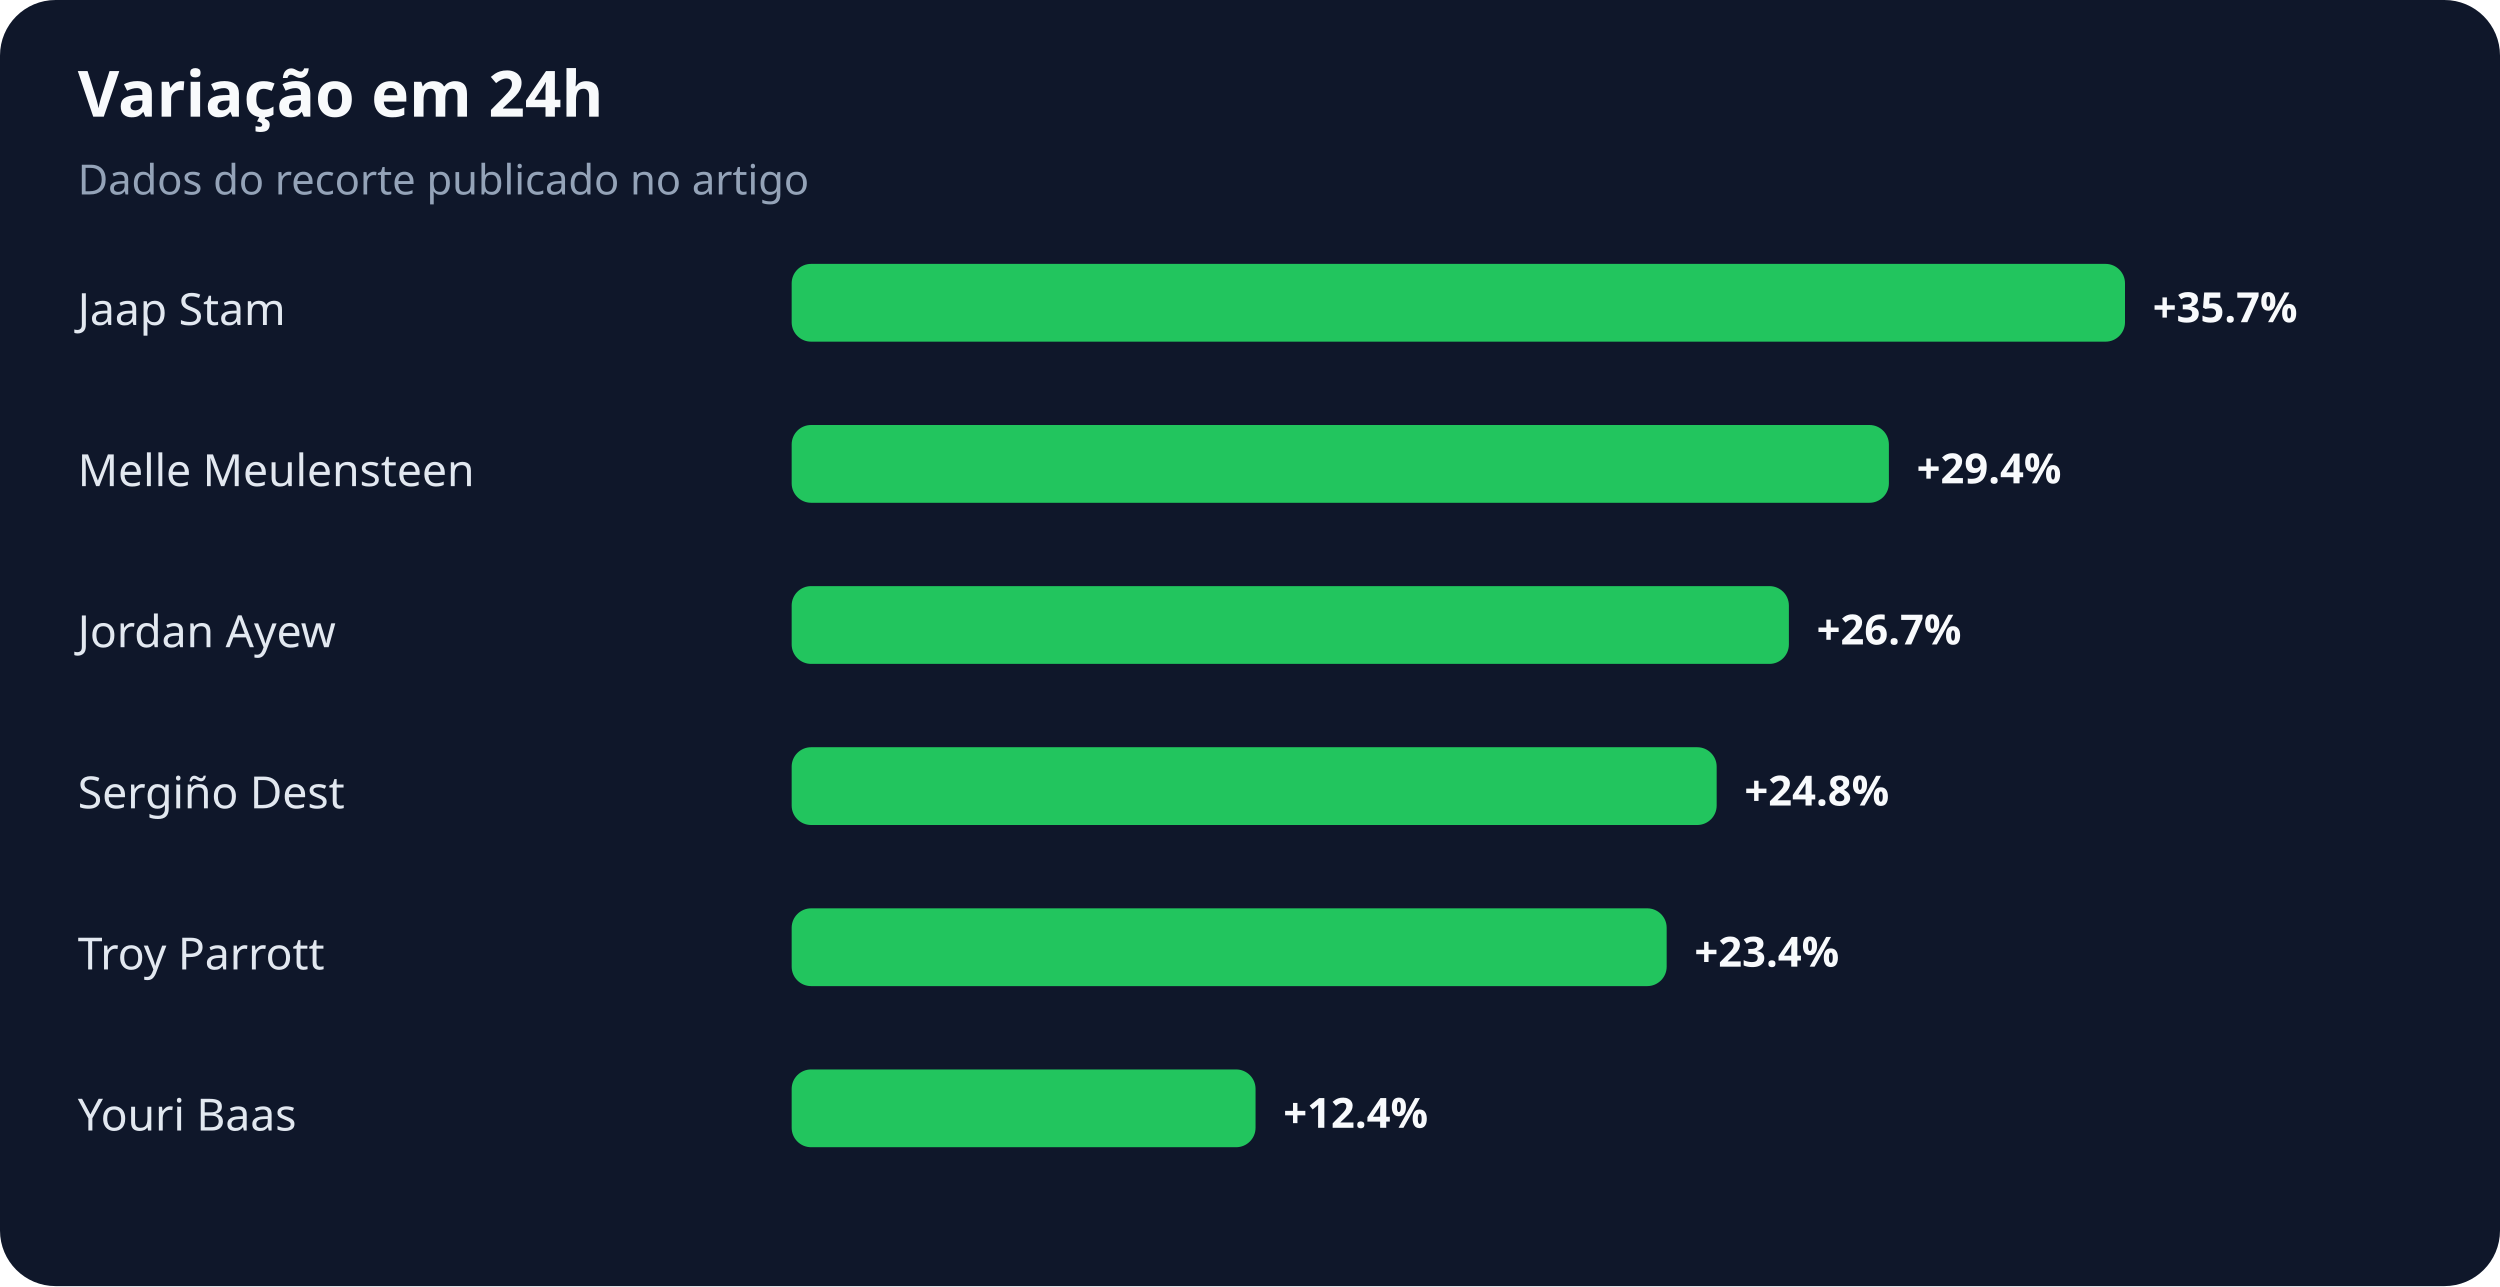
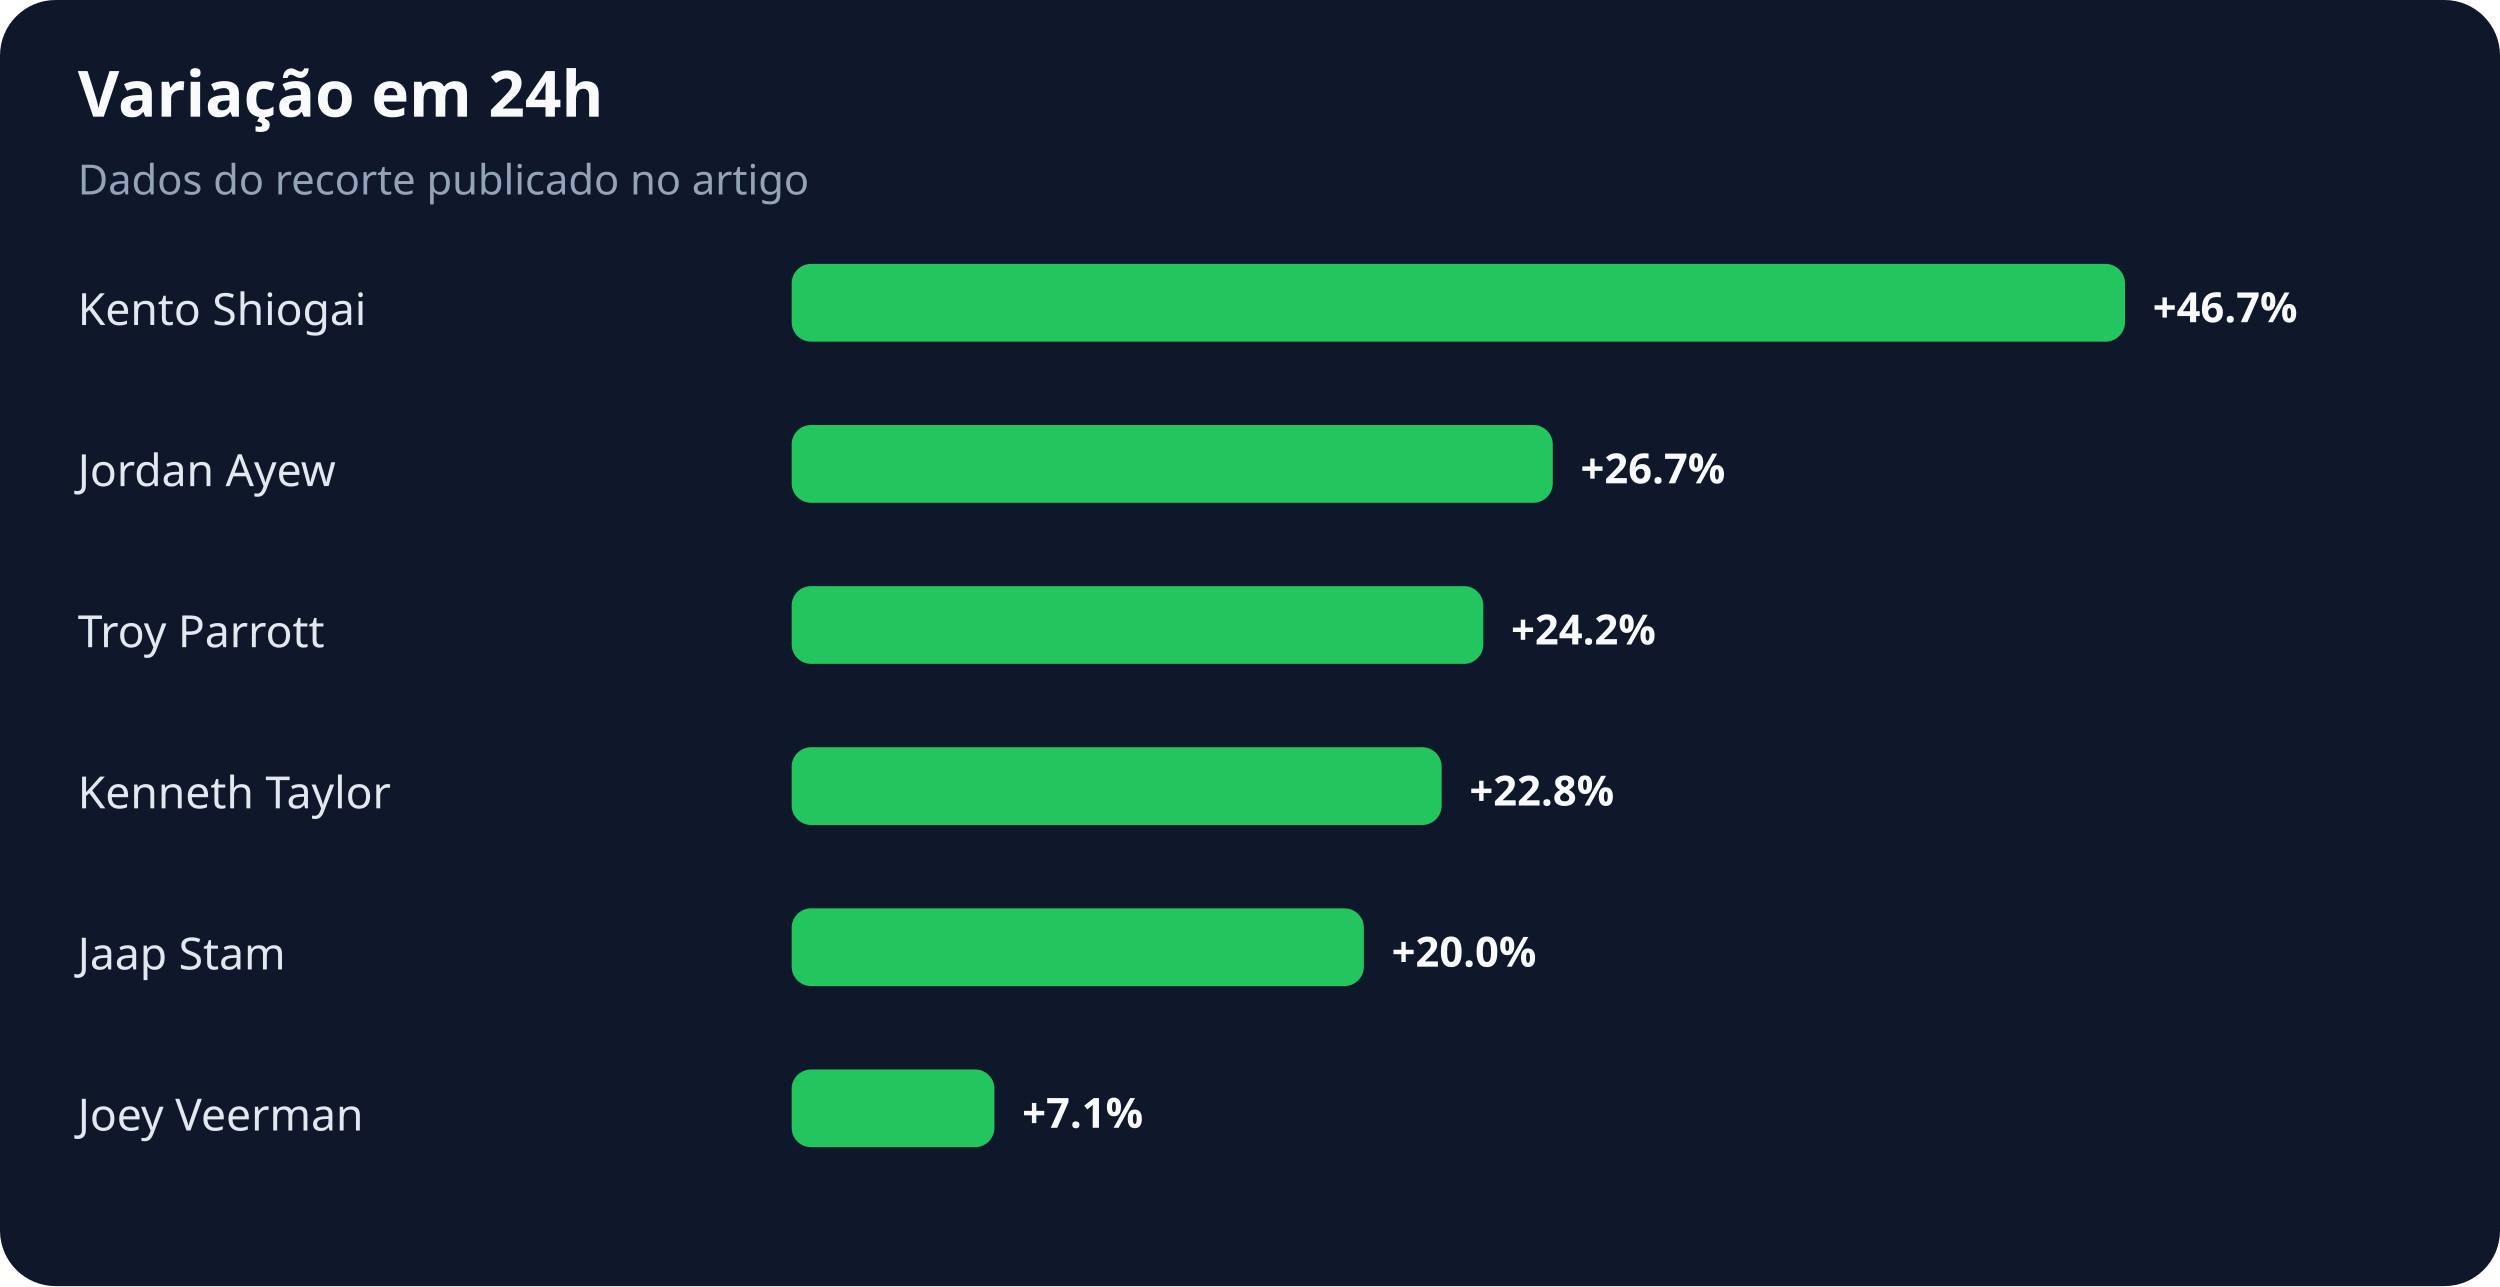
<svg xmlns="http://www.w3.org/2000/svg" width="900" height="463" viewBox="0 0 900 463" role="img" aria-labelledby="title desc">
  <rect width="100%" height="100%" rx="20" fill="#0f172a" />
  <text x="28" y="42" fill="#f8fafc" font-family="system-ui,sans-serif" font-size="23" font-weight="700">Variação em 24h</text>
  <text x="28" y="70" fill="#94a3b8" font-family="system-ui,sans-serif" font-size="15">Dados do recorte publicado no artigo</text>
-   <text x="28" y="117" fill="#e2e8f0" font-family="system-ui,sans-serif" font-size="16">Jaap Stam</text>
+   <text x="28" y="117" fill="#e2e8f0" font-family="system-ui,sans-serif" font-size="16">Kento Shiogai</text>
  <rect x="285" y="95" width="480" height="28" rx="7" fill="#22c55e" />
-   <text x="775" y="116" fill="#f8fafc" font-family="system-ui,sans-serif" font-size="15" font-weight="700">+35.7%</text>
-   <text x="28" y="175" fill="#e2e8f0" font-family="system-ui,sans-serif" font-size="16">Melle Meulensteen</text>
-   <rect x="285" y="153" width="395" height="28" rx="7" fill="#22c55e" />
-   <text x="690" y="174" fill="#f8fafc" font-family="system-ui,sans-serif" font-size="15" font-weight="700">+29.4%</text>
-   <text x="28" y="233" fill="#e2e8f0" font-family="system-ui,sans-serif" font-size="16">Jordan Ayew</text>
-   <rect x="285" y="211" width="359" height="28" rx="7" fill="#22c55e" />
-   <text x="654" y="232" fill="#f8fafc" font-family="system-ui,sans-serif" font-size="15" font-weight="700">+26.7%</text>
-   <text x="28" y="291" fill="#e2e8f0" font-family="system-ui,sans-serif" font-size="16">Sergiño Dest</text>
-   <rect x="285" y="269" width="333" height="28" rx="7" fill="#22c55e" />
-   <text x="628" y="290" fill="#f8fafc" font-family="system-ui,sans-serif" font-size="15" font-weight="700">+24.8%</text>
-   <text x="28" y="349" fill="#e2e8f0" font-family="system-ui,sans-serif" font-size="16">Troy Parrott</text>
-   <rect x="285" y="327" width="315" height="28" rx="7" fill="#22c55e" />
-   <text x="610" y="348" fill="#f8fafc" font-family="system-ui,sans-serif" font-size="15" font-weight="700">+23.4%</text>
-   <text x="28" y="407" fill="#e2e8f0" font-family="system-ui,sans-serif" font-size="16">Youri Baas</text>
-   <rect x="285" y="385" width="167" height="28" rx="7" fill="#22c55e" />
-   <text x="462" y="406" fill="#f8fafc" font-family="system-ui,sans-serif" font-size="15" font-weight="700">+12.4%</text>
+   <text x="775" y="116" fill="#f8fafc" font-family="system-ui,sans-serif" font-size="15" font-weight="700">+46.7%</text>
+   <text x="28" y="175" fill="#e2e8f0" font-family="system-ui,sans-serif" font-size="16">Jordan Ayew</text>
+   <rect x="285" y="153" width="274" height="28" rx="7" fill="#22c55e" />
+   <text x="569" y="174" fill="#f8fafc" font-family="system-ui,sans-serif" font-size="15" font-weight="700">+26.7%</text>
+   <text x="28" y="233" fill="#e2e8f0" font-family="system-ui,sans-serif" font-size="16">Troy Parrott</text>
+   <rect x="285" y="211" width="249" height="28" rx="7" fill="#22c55e" />
+   <text x="544" y="232" fill="#f8fafc" font-family="system-ui,sans-serif" font-size="15" font-weight="700">+24.2%</text>
+   <text x="28" y="291" fill="#e2e8f0" font-family="system-ui,sans-serif" font-size="16">Kenneth Taylor</text>
+   <rect x="285" y="269" width="234" height="28" rx="7" fill="#22c55e" />
+   <text x="529" y="290" fill="#f8fafc" font-family="system-ui,sans-serif" font-size="15" font-weight="700">+22.8%</text>
+   <text x="28" y="349" fill="#e2e8f0" font-family="system-ui,sans-serif" font-size="16">Jaap Stam</text>
+   <rect x="285" y="327" width="206" height="28" rx="7" fill="#22c55e" />
+   <text x="501" y="348" fill="#f8fafc" font-family="system-ui,sans-serif" font-size="15" font-weight="700">+20.0%</text>
+   <text x="28" y="407" fill="#e2e8f0" font-family="system-ui,sans-serif" font-size="16">Joey Veerman</text>
+   <rect x="285" y="385" width="73" height="28" rx="7" fill="#22c55e" />
+   <text x="368" y="406" fill="#f8fafc" font-family="system-ui,sans-serif" font-size="15" font-weight="700">+7.1%</text>
</svg>
